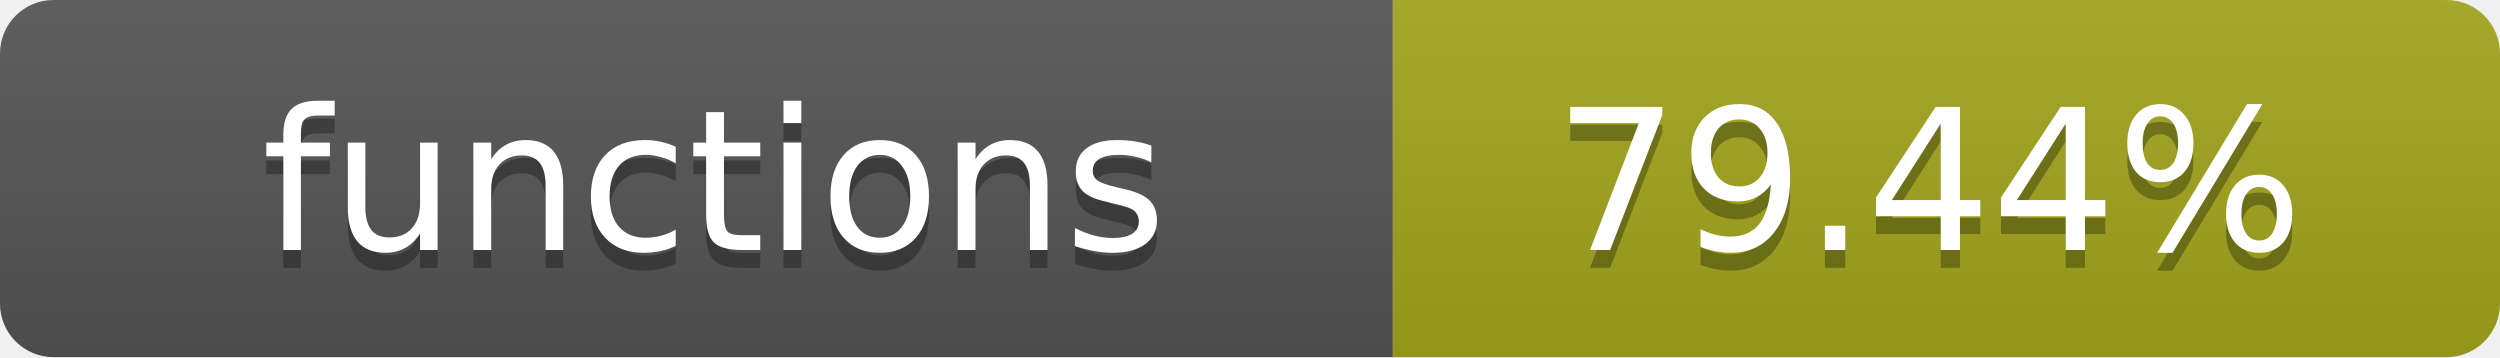
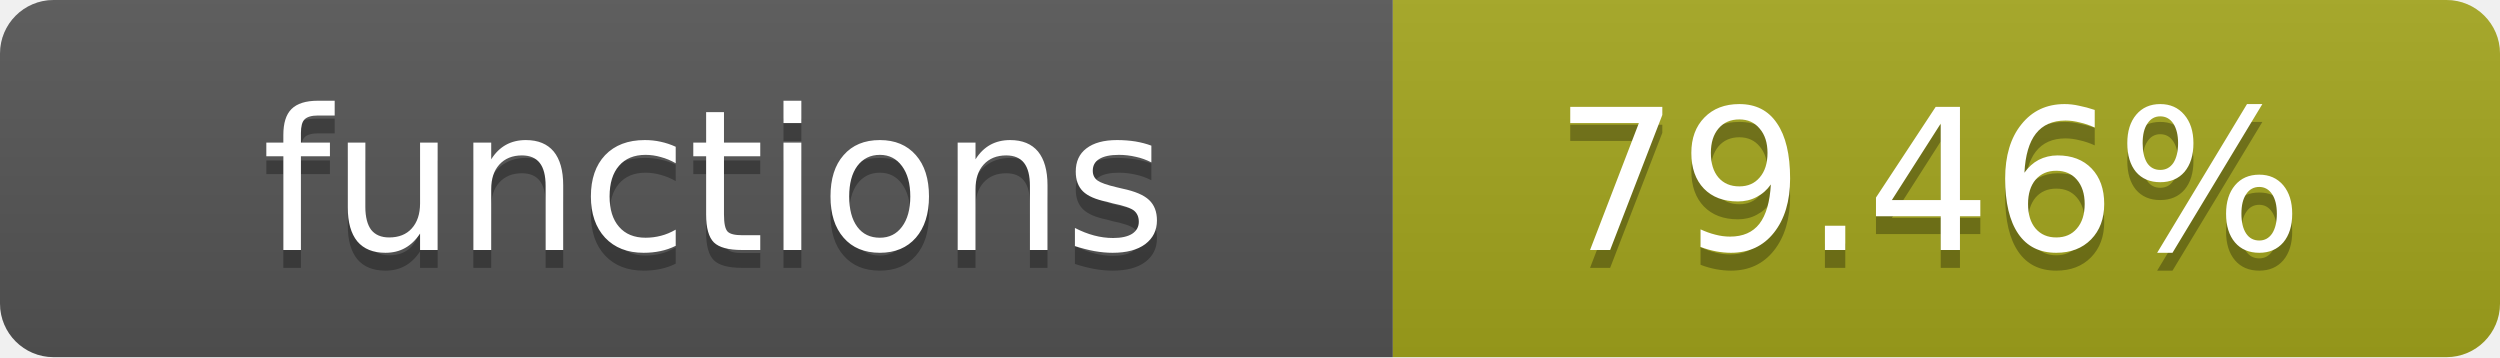
- <svg xmlns="http://www.w3.org/2000/svg" width="140" height="20" role="img" aria-label="functions: 79.44%">
+ <svg xmlns="http://www.w3.org/2000/svg" width="140" height="20" role="img" aria-label="functions: 79.46%">
  <linearGradient id="s" x2="0" y2="100%">
    <stop offset="0" stop-color="#bbb" stop-opacity=".1" />
    <stop offset="1" stop-opacity=".1" />
  </linearGradient>
  <clipPath id="r">
    <rect width="140" height="20" rx="3" fill="#fff" />
  </clipPath>
  <g clip-path="url(#r)">
    <rect width="78" height="20" fill="#555" />
    <rect x="78" width="62" height="20" fill="#a4a61d" />
    <rect width="140" height="20" fill="url(#s)" />
  </g>
  <g fill="#fff" text-anchor="middle" font-family="Verdana,Geneva,DejaVu Sans,sans-serif" text-rendering="geometricPrecision" font-size="11">
    <text x="40" y="15" fill="#010101" fill-opacity=".3">functions</text>
    <text x="40" y="14">functions</text>
-     <text x="108" y="15" fill="#010101" fill-opacity=".3">79.44%</text>
-     <text x="108" y="14">79.44%</text>
+     <text x="108" y="15" fill="#010101" fill-opacity=".3">79.46%</text>
+     <text x="108" y="14">79.46%</text>
  </g>
</svg>
